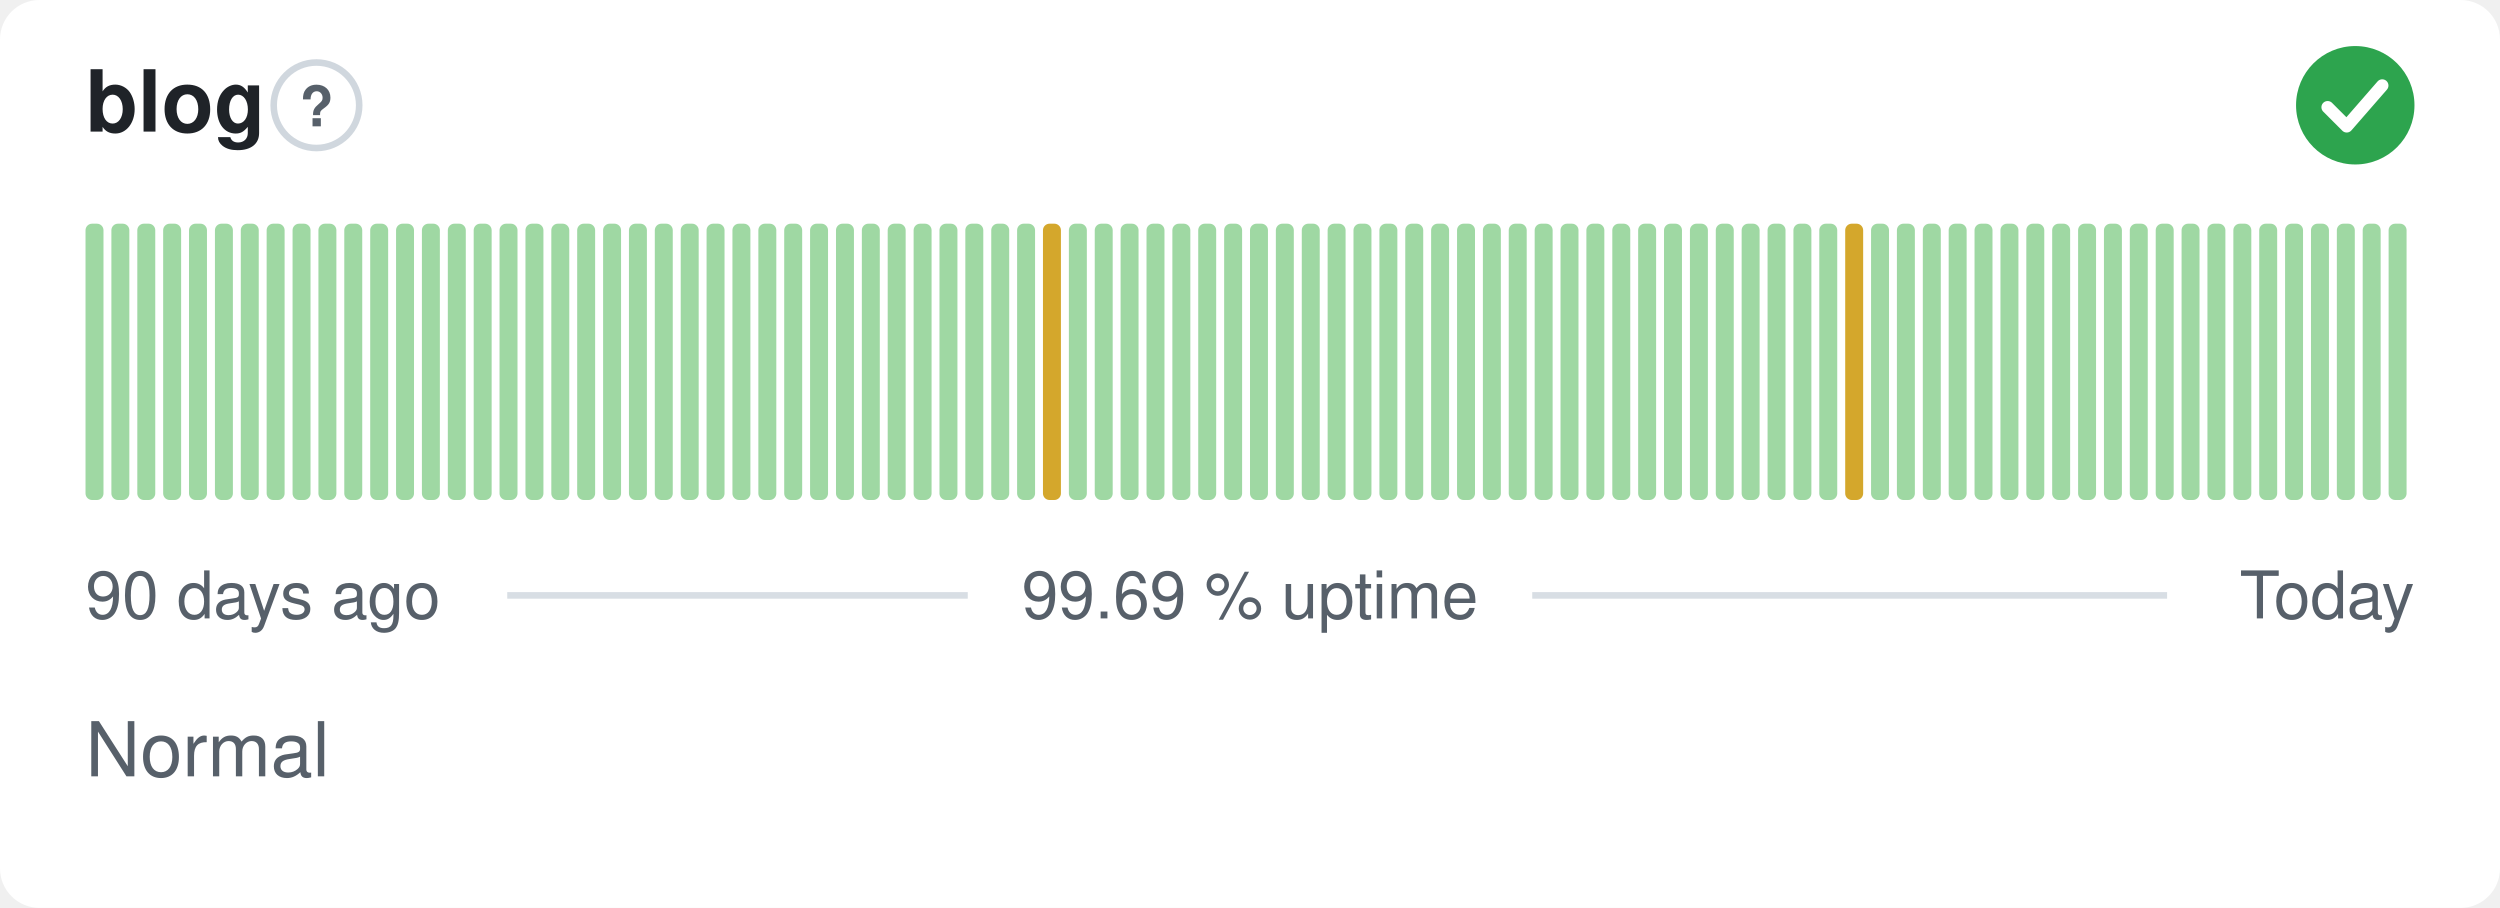
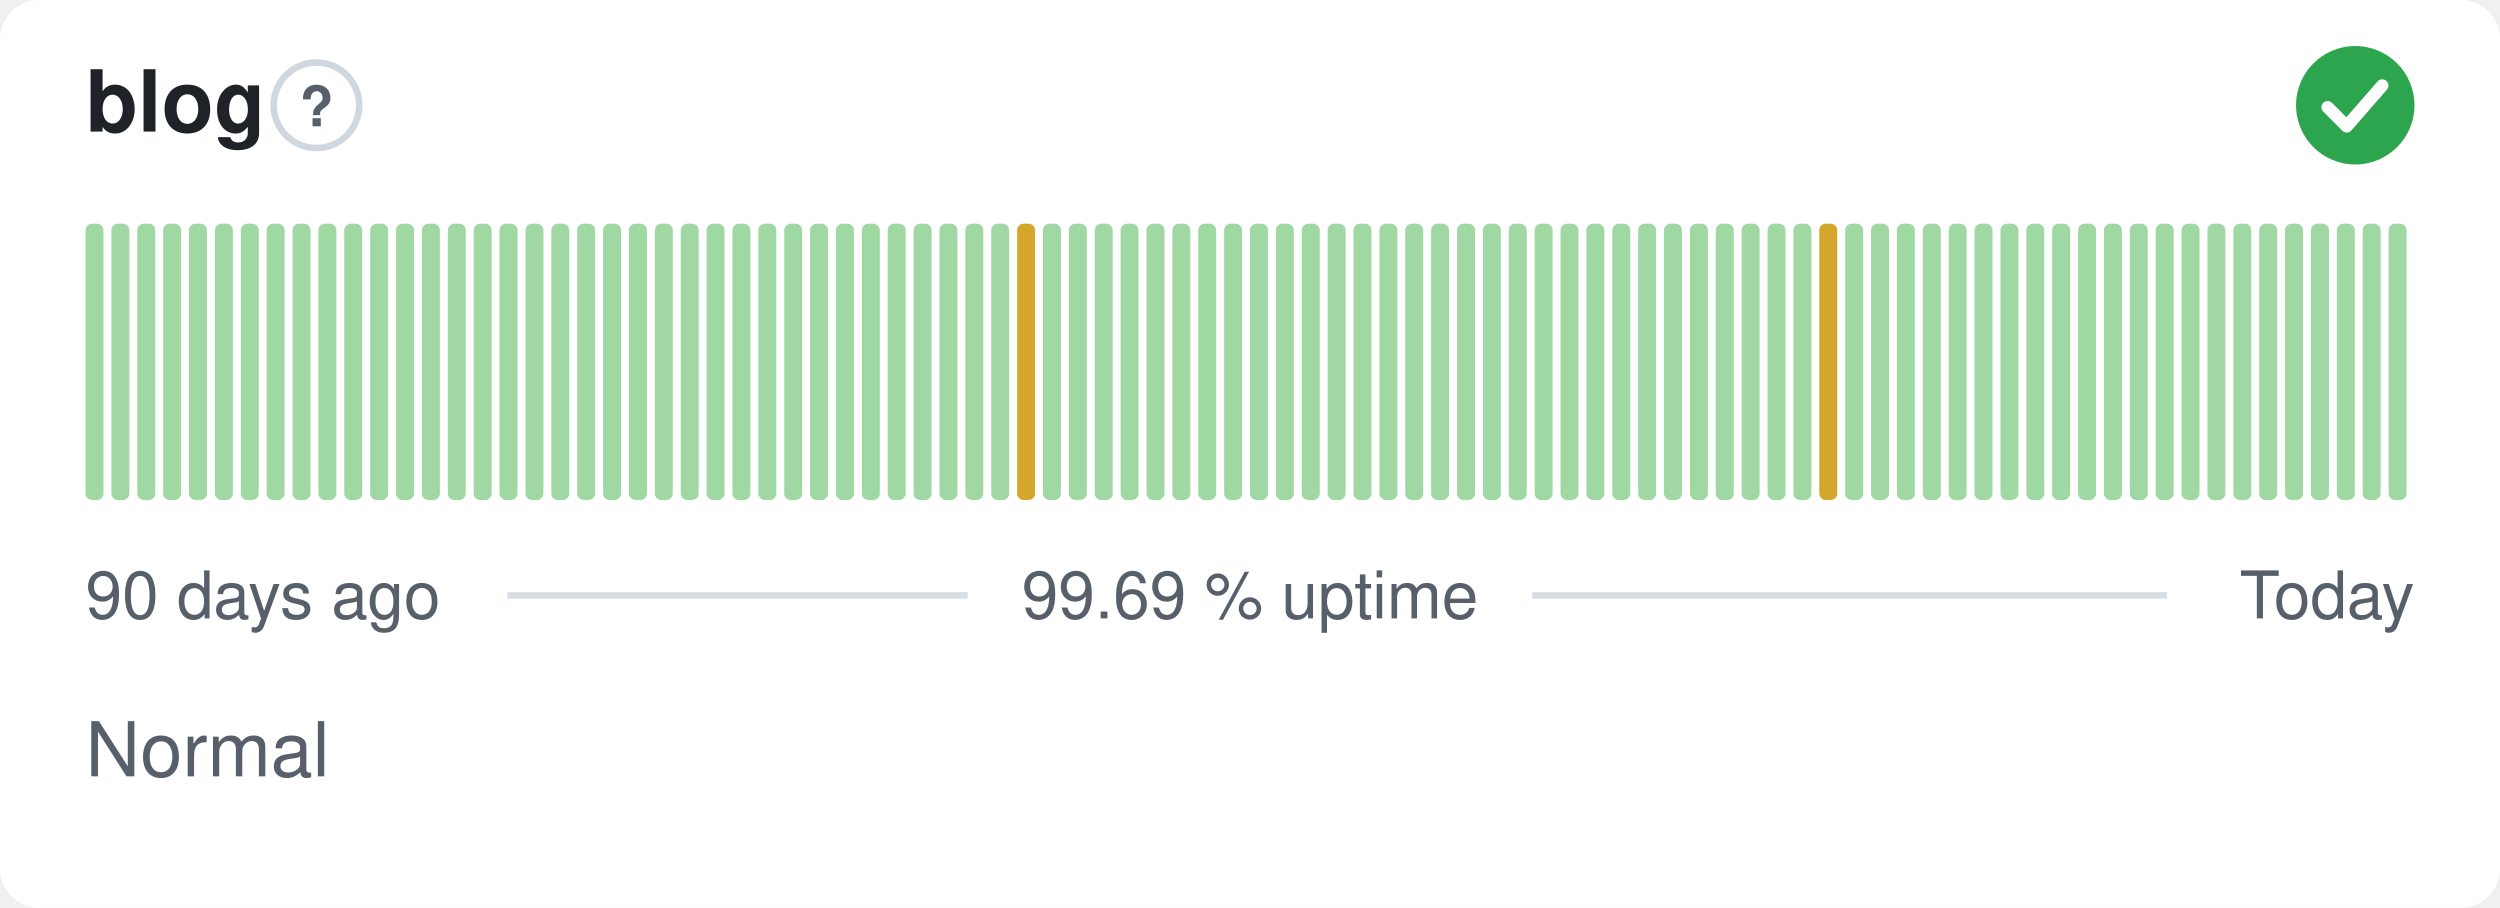
<svg xmlns="http://www.w3.org/2000/svg" width="380" height="138" viewBox="0 0 380 138" role="img" aria-label="blog: Normal, 99.69 % uptime over the last 90 days" font-family="-apple-system,BlinkMacSystemFont,'Segoe UI',Helvetica,Arial,sans-serif">
  <style>
    @media (prefers-color-scheme: dark) {
      .bg { fill: #0d1117 }
      .title { fill: #e6edf3 }
      .muted { fill: #8b949e }
      .hint { stroke: #30363d }
      .rule { stroke: #30363d }
      .nodata { fill: #21262d }
    }
  </style>
  <rect class="bg" width="380" height="138" rx="6" fill="#ffffff" />
  <text class="title" x="13" y="20" font-size="13" font-weight="600" fill="#1f2328">blog</text>
  <circle class="hint" cx="48.1" cy="16" r="6.5" fill="none" stroke="#d0d7de" stroke-width="1" />
  <text class="muted" x="48.1" y="19.2" text-anchor="middle" font-size="8.5" font-weight="700" fill="#57606a">?</text>
  <circle cx="358" cy="16" r="9" fill="#2da44e" />
  <path d="M353.80 16.30l2.90 2.90 5.40 -6.20" fill="none" stroke="#fff" stroke-width="1.89" stroke-linecap="round" stroke-linejoin="round" />
  <rect x="13.00" y="34.00" width="2.73" height="42.00" rx="1" fill="#9fd8a3" />
  <rect x="16.93" y="34.00" width="2.73" height="42.00" rx="1" fill="#9fd8a3" />
  <rect x="20.87" y="34.00" width="2.73" height="42.00" rx="1" fill="#9fd8a3" />
  <rect x="24.80" y="34.00" width="2.73" height="42.00" rx="1" fill="#9fd8a3" />
  <rect x="28.73" y="34.00" width="2.73" height="42.00" rx="1" fill="#9fd8a3" />
  <rect x="32.67" y="34.00" width="2.73" height="42.00" rx="1" fill="#9fd8a3" />
  <rect x="36.60" y="34.00" width="2.73" height="42.00" rx="1" fill="#9fd8a3" />
  <rect x="40.53" y="34.00" width="2.73" height="42.00" rx="1" fill="#9fd8a3" />
  <rect x="44.47" y="34.00" width="2.73" height="42.00" rx="1" fill="#9fd8a3" />
  <rect x="48.40" y="34.00" width="2.73" height="42.00" rx="1" fill="#9fd8a3" />
  <rect x="52.33" y="34.00" width="2.73" height="42.00" rx="1" fill="#9fd8a3" />
  <rect x="56.27" y="34.00" width="2.73" height="42.00" rx="1" fill="#9fd8a3" />
  <rect x="60.20" y="34.00" width="2.73" height="42.00" rx="1" fill="#9fd8a3" />
  <rect x="64.13" y="34.00" width="2.73" height="42.00" rx="1" fill="#9fd8a3" />
  <rect x="68.07" y="34.00" width="2.73" height="42.00" rx="1" fill="#9fd8a3" />
  <rect x="72.00" y="34.00" width="2.73" height="42.00" rx="1" fill="#9fd8a3" />
  <rect x="75.93" y="34.00" width="2.73" height="42.00" rx="1" fill="#9fd8a3" />
  <rect x="79.87" y="34.00" width="2.73" height="42.00" rx="1" fill="#9fd8a3" />
  <rect x="83.80" y="34.00" width="2.73" height="42.00" rx="1" fill="#9fd8a3" />
  <rect x="87.73" y="34.00" width="2.73" height="42.00" rx="1" fill="#9fd8a3" />
  <rect x="91.67" y="34.00" width="2.73" height="42.00" rx="1" fill="#9fd8a3" />
  <rect x="95.60" y="34.00" width="2.73" height="42.00" rx="1" fill="#9fd8a3" />
  <rect x="99.53" y="34.00" width="2.73" height="42.00" rx="1" fill="#9fd8a3" />
  <rect x="103.47" y="34.00" width="2.73" height="42.00" rx="1" fill="#9fd8a3" />
  <rect x="107.40" y="34.00" width="2.73" height="42.00" rx="1" fill="#9fd8a3" />
  <rect x="111.33" y="34.00" width="2.73" height="42.00" rx="1" fill="#9fd8a3" />
  <rect x="115.27" y="34.00" width="2.73" height="42.00" rx="1" fill="#9fd8a3" />
  <rect x="119.20" y="34.00" width="2.73" height="42.00" rx="1" fill="#9fd8a3" />
  <rect x="123.13" y="34.00" width="2.73" height="42.00" rx="1" fill="#9fd8a3" />
  <rect x="127.07" y="34.00" width="2.73" height="42.00" rx="1" fill="#9fd8a3" />
  <rect x="131.00" y="34.00" width="2.73" height="42.00" rx="1" fill="#9fd8a3" />
  <rect x="134.93" y="34.00" width="2.73" height="42.00" rx="1" fill="#9fd8a3" />
  <rect x="138.87" y="34.00" width="2.73" height="42.00" rx="1" fill="#9fd8a3" />
  <rect x="142.80" y="34.00" width="2.73" height="42.00" rx="1" fill="#9fd8a3" />
  <rect x="146.73" y="34.00" width="2.73" height="42.00" rx="1" fill="#9fd8a3" />
  <rect x="150.67" y="34.00" width="2.73" height="42.00" rx="1" fill="#9fd8a3" />
-   <rect x="154.60" y="34.00" width="2.73" height="42.00" rx="1" fill="#9fd8a3" />
-   <rect x="158.53" y="34.00" width="2.73" height="42.00" rx="1" fill="#d4a72c" />
+   <rect x="154.60" y="34.00" width="2.73" height="42.00" rx="1" fill="#d4a72c" />
+   <rect x="158.53" y="34.00" width="2.73" height="42.00" rx="1" fill="#9fd8a3" />
  <rect x="162.47" y="34.00" width="2.73" height="42.00" rx="1" fill="#9fd8a3" />
  <rect x="166.40" y="34.00" width="2.73" height="42.00" rx="1" fill="#9fd8a3" />
  <rect x="170.33" y="34.00" width="2.73" height="42.00" rx="1" fill="#9fd8a3" />
  <rect x="174.27" y="34.00" width="2.73" height="42.00" rx="1" fill="#9fd8a3" />
  <rect x="178.20" y="34.00" width="2.73" height="42.00" rx="1" fill="#9fd8a3" />
  <rect x="182.13" y="34.00" width="2.73" height="42.00" rx="1" fill="#9fd8a3" />
  <rect x="186.07" y="34.00" width="2.73" height="42.00" rx="1" fill="#9fd8a3" />
  <rect x="190.00" y="34.00" width="2.73" height="42.00" rx="1" fill="#9fd8a3" />
  <rect x="193.93" y="34.00" width="2.73" height="42.00" rx="1" fill="#9fd8a3" />
  <rect x="197.87" y="34.00" width="2.73" height="42.00" rx="1" fill="#9fd8a3" />
  <rect x="201.80" y="34.00" width="2.73" height="42.00" rx="1" fill="#9fd8a3" />
  <rect x="205.73" y="34.00" width="2.73" height="42.00" rx="1" fill="#9fd8a3" />
  <rect x="209.67" y="34.00" width="2.73" height="42.00" rx="1" fill="#9fd8a3" />
  <rect x="213.60" y="34.00" width="2.73" height="42.00" rx="1" fill="#9fd8a3" />
  <rect x="217.53" y="34.00" width="2.73" height="42.00" rx="1" fill="#9fd8a3" />
  <rect x="221.47" y="34.00" width="2.73" height="42.00" rx="1" fill="#9fd8a3" />
  <rect x="225.40" y="34.00" width="2.73" height="42.00" rx="1" fill="#9fd8a3" />
  <rect x="229.33" y="34.00" width="2.73" height="42.00" rx="1" fill="#9fd8a3" />
  <rect x="233.27" y="34.00" width="2.73" height="42.00" rx="1" fill="#9fd8a3" />
  <rect x="237.20" y="34.00" width="2.73" height="42.00" rx="1" fill="#9fd8a3" />
  <rect x="241.13" y="34.00" width="2.73" height="42.00" rx="1" fill="#9fd8a3" />
  <rect x="245.07" y="34.00" width="2.73" height="42.00" rx="1" fill="#9fd8a3" />
  <rect x="249.00" y="34.00" width="2.73" height="42.00" rx="1" fill="#9fd8a3" />
  <rect x="252.93" y="34.00" width="2.73" height="42.00" rx="1" fill="#9fd8a3" />
  <rect x="256.87" y="34.00" width="2.73" height="42.00" rx="1" fill="#9fd8a3" />
  <rect x="260.80" y="34.00" width="2.73" height="42.00" rx="1" fill="#9fd8a3" />
  <rect x="264.73" y="34.00" width="2.73" height="42.00" rx="1" fill="#9fd8a3" />
  <rect x="268.67" y="34.00" width="2.73" height="42.00" rx="1" fill="#9fd8a3" />
  <rect x="272.60" y="34.00" width="2.73" height="42.00" rx="1" fill="#9fd8a3" />
-   <rect x="276.53" y="34.00" width="2.73" height="42.00" rx="1" fill="#9fd8a3" />
-   <rect x="280.47" y="34.00" width="2.73" height="42.00" rx="1" fill="#d4a72c" />
+   <rect x="276.53" y="34.00" width="2.73" height="42.00" rx="1" fill="#d4a72c" />
+   <rect x="280.47" y="34.00" width="2.73" height="42.00" rx="1" fill="#9fd8a3" />
  <rect x="284.40" y="34.00" width="2.73" height="42.00" rx="1" fill="#9fd8a3" />
  <rect x="288.33" y="34.00" width="2.73" height="42.00" rx="1" fill="#9fd8a3" />
  <rect x="292.27" y="34.00" width="2.73" height="42.00" rx="1" fill="#9fd8a3" />
  <rect x="296.20" y="34.00" width="2.73" height="42.00" rx="1" fill="#9fd8a3" />
  <rect x="300.13" y="34.00" width="2.73" height="42.00" rx="1" fill="#9fd8a3" />
  <rect x="304.07" y="34.00" width="2.73" height="42.00" rx="1" fill="#9fd8a3" />
  <rect x="308.00" y="34.00" width="2.73" height="42.00" rx="1" fill="#9fd8a3" />
  <rect x="311.93" y="34.00" width="2.73" height="42.00" rx="1" fill="#9fd8a3" />
  <rect x="315.87" y="34.00" width="2.73" height="42.00" rx="1" fill="#9fd8a3" />
  <rect x="319.80" y="34.00" width="2.73" height="42.00" rx="1" fill="#9fd8a3" />
  <rect x="323.73" y="34.00" width="2.73" height="42.00" rx="1" fill="#9fd8a3" />
  <rect x="327.67" y="34.00" width="2.73" height="42.00" rx="1" fill="#9fd8a3" />
  <rect x="331.60" y="34.00" width="2.73" height="42.00" rx="1" fill="#9fd8a3" />
  <rect x="335.53" y="34.00" width="2.73" height="42.00" rx="1" fill="#9fd8a3" />
  <rect x="339.47" y="34.00" width="2.73" height="42.00" rx="1" fill="#9fd8a3" />
  <rect x="343.40" y="34.00" width="2.73" height="42.00" rx="1" fill="#9fd8a3" />
  <rect x="347.33" y="34.00" width="2.73" height="42.00" rx="1" fill="#9fd8a3" />
  <rect x="351.27" y="34.00" width="2.73" height="42.00" rx="1" fill="#9fd8a3" />
  <rect x="355.20" y="34.00" width="2.73" height="42.00" rx="1" fill="#9fd8a3" />
  <rect x="359.13" y="34.00" width="2.73" height="42.00" rx="1" fill="#9fd8a3" />
  <rect x="363.07" y="34.00" width="2.73" height="42.00" rx="1" fill="#9fd8a3" />
  <text class="muted" x="13" y="94" font-size="10" fill="#57606a">90 days ago</text>
  <text class="muted" x="190" y="94" text-anchor="middle" font-size="10" fill="#57606a">99.69 % uptime</text>
  <text class="muted" x="367" y="94" text-anchor="end" font-size="10" fill="#57606a">Today</text>
  <line class="rule" x1="77.1" y1="90.5" x2="147.1" y2="90.5" stroke="#d8dee4" stroke-width="1" />
  <line class="rule" x1="232.9" y1="90.5" x2="329.4" y2="90.5" stroke="#d8dee4" stroke-width="1" />
  <text class="muted" x="13" y="118" font-size="11.5" fill="#57606a">Normal</text>
</svg>
